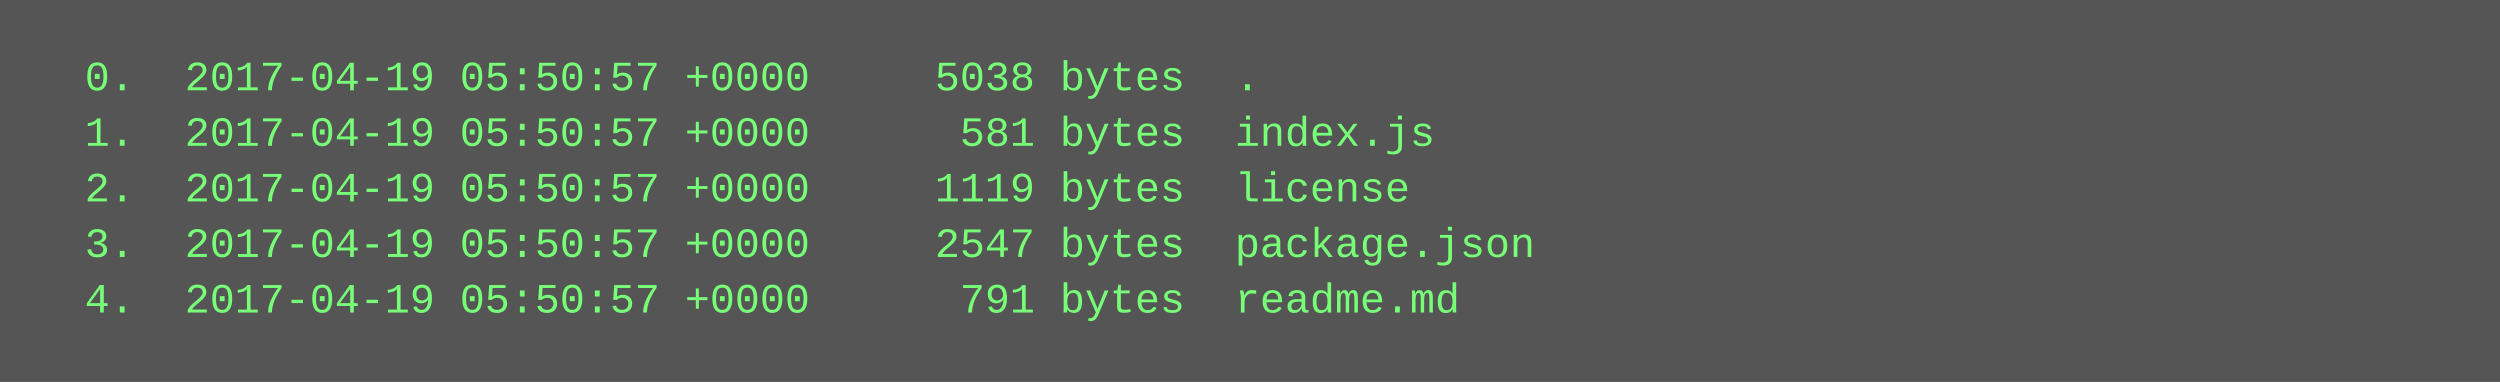
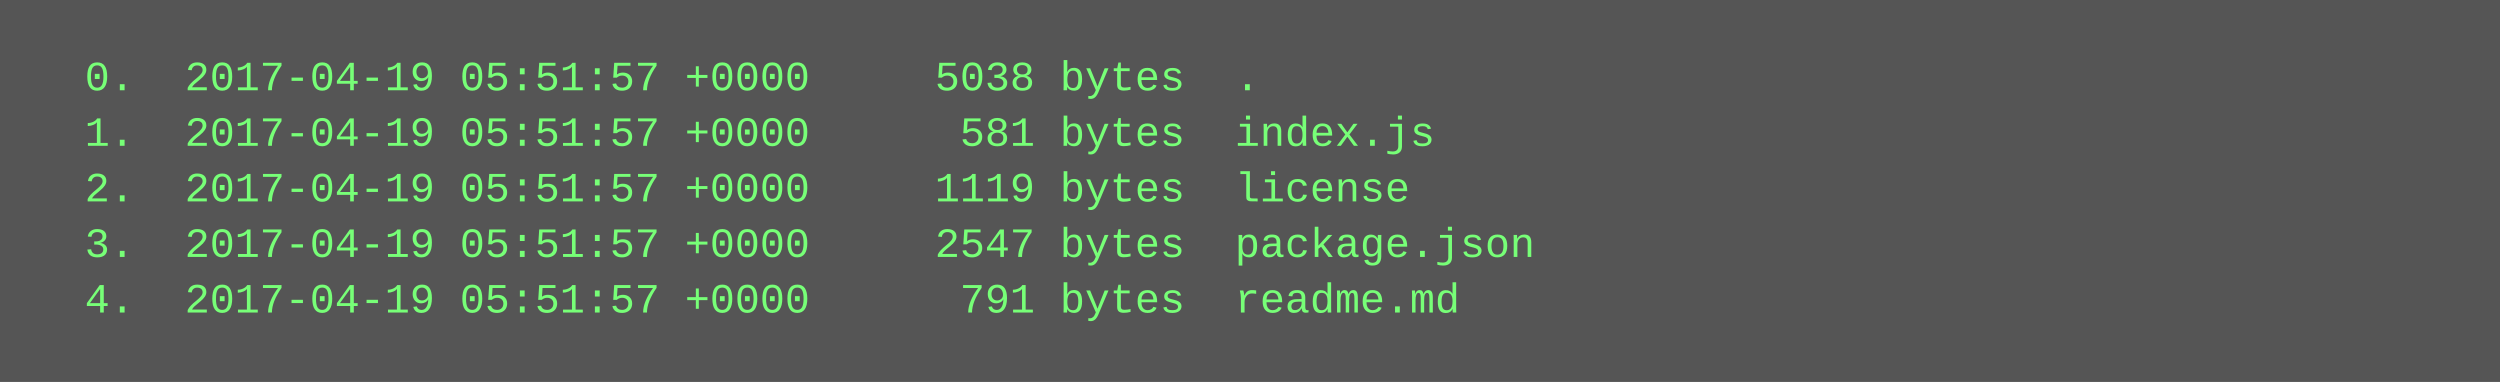
<svg xmlns="http://www.w3.org/2000/svg" height="110" width="720">
  <rect height="110" fill="#555" width="720" />
  <text fill="#7f7" font-family="Courier New" font-size="12" xml:space="preserve">
-     <tspan x="10" y="26">  0.  2017-04-19 05:50:57 +0000     5038 bytes  .</tspan>
-     <tspan x="10" y="42">  1.  2017-04-19 05:50:57 +0000      581 bytes  index.js</tspan>
-     <tspan x="10" y="58">  2.  2017-04-19 05:50:57 +0000     1119 bytes  license</tspan>
-     <tspan x="10" y="74">  3.  2017-04-19 05:50:57 +0000     2547 bytes  package.json</tspan>
-     <tspan x="10" y="90">  4.  2017-04-19 05:50:57 +0000      791 bytes  readme.md</tspan>
+     <tspan x="10" y="26">  0.  2017-04-19 05:51:57 +0000     5038 bytes  .</tspan>
+     <tspan x="10" y="42">  1.  2017-04-19 05:51:57 +0000      581 bytes  index.js</tspan>
+     <tspan x="10" y="58">  2.  2017-04-19 05:51:57 +0000     1119 bytes  license</tspan>
+     <tspan x="10" y="74">  3.  2017-04-19 05:51:57 +0000     2547 bytes  package.json</tspan>
+     <tspan x="10" y="90">  4.  2017-04-19 05:51:57 +0000      791 bytes  readme.md</tspan>
  </text>
</svg>
